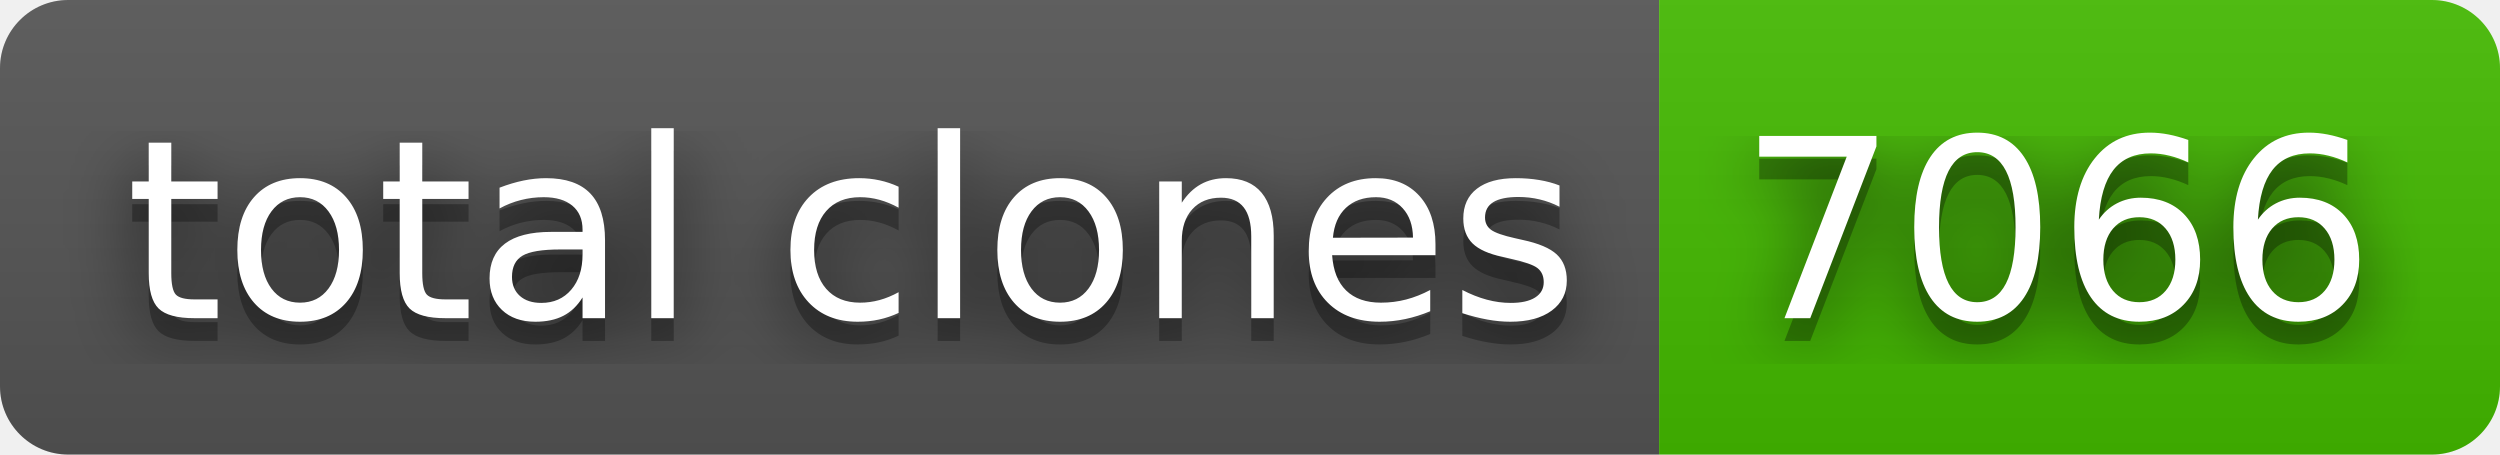
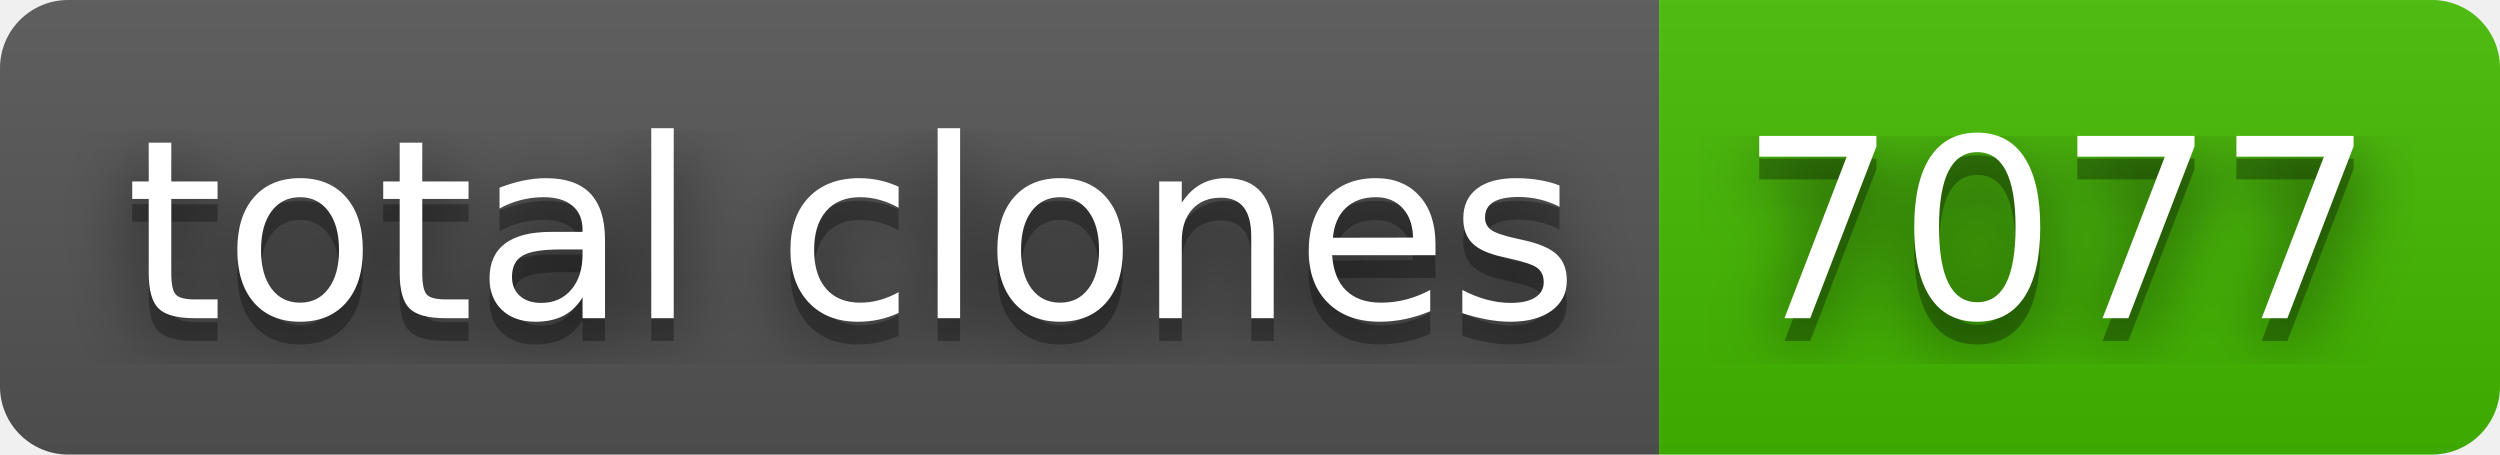
- <svg xmlns="http://www.w3.org/2000/svg" width="110" height="20" role="img" aria-label="total clones: 7066">
+ <svg xmlns="http://www.w3.org/2000/svg" width="110" height="20" role="img" aria-label="total clones: 7077">
  <filter id="blur">
    <feGaussianBlur in="SourceGraphic" stdDeviation="16" />
  </filter>
  <linearGradient id="s" x2="0" y2="100%">
    <stop offset="0" stop-color="#bbb" stop-opacity=".1" />
    <stop offset="1" stop-opacity=".1" />
  </linearGradient>
  <clipPath id="r">
    <rect width="110" height="20" rx="3" fill="#fff" />
  </clipPath>
  <g clip-path="url(#r)">
    <rect width="73" height="20" fill="#555" />
    <rect x="73" width="37" height="20" fill="#4b0" />
    <rect width="110" height="20" fill="url(#s)" />
  </g>
  <g fill="#fff" text-anchor="middle" font-family="Verdana,Geneva,DejaVu Sans,sans-serif" text-rendering="geometricPrecision" font-size="110">
    <text aria-hidden="true" x="375" y="150" fill="#010101" fill-opacity=".80" filter="url(#blur)" transform="scale(.1)" textLength="630">total clones</text>
    <text aria-hidden="true" x="375" y="150" fill="#010101" fill-opacity=".3" transform="scale(.1)" textLength="630">total clones</text>
    <text x="375" y="140" transform="scale(.1)" fill="#fff" textLength="630">total clones</text>
-     <text aria-hidden="true" x="905" y="150" fill="#010101" fill-opacity=".80" filter="url(#blur)" transform="scale(.1)" textLength="270">7066</text>
-     <text aria-hidden="true" x="905" y="150" fill="#010101" fill-opacity=".3" transform="scale(.1)" textLength="270">7066</text>
-     <text x="905" y="140" transform="scale(.1)" fill="#fff" textLength="270">7066</text>
+     <text aria-hidden="true" x="905" y="150" fill="#010101" fill-opacity=".80" filter="url(#blur)" transform="scale(.1)" textLength="270">7077</text>
+     <text aria-hidden="true" x="905" y="150" fill="#010101" fill-opacity=".3" transform="scale(.1)" textLength="270">7077</text>
+     <text x="905" y="140" transform="scale(.1)" fill="#fff" textLength="270">7077</text>
  </g>
</svg>
